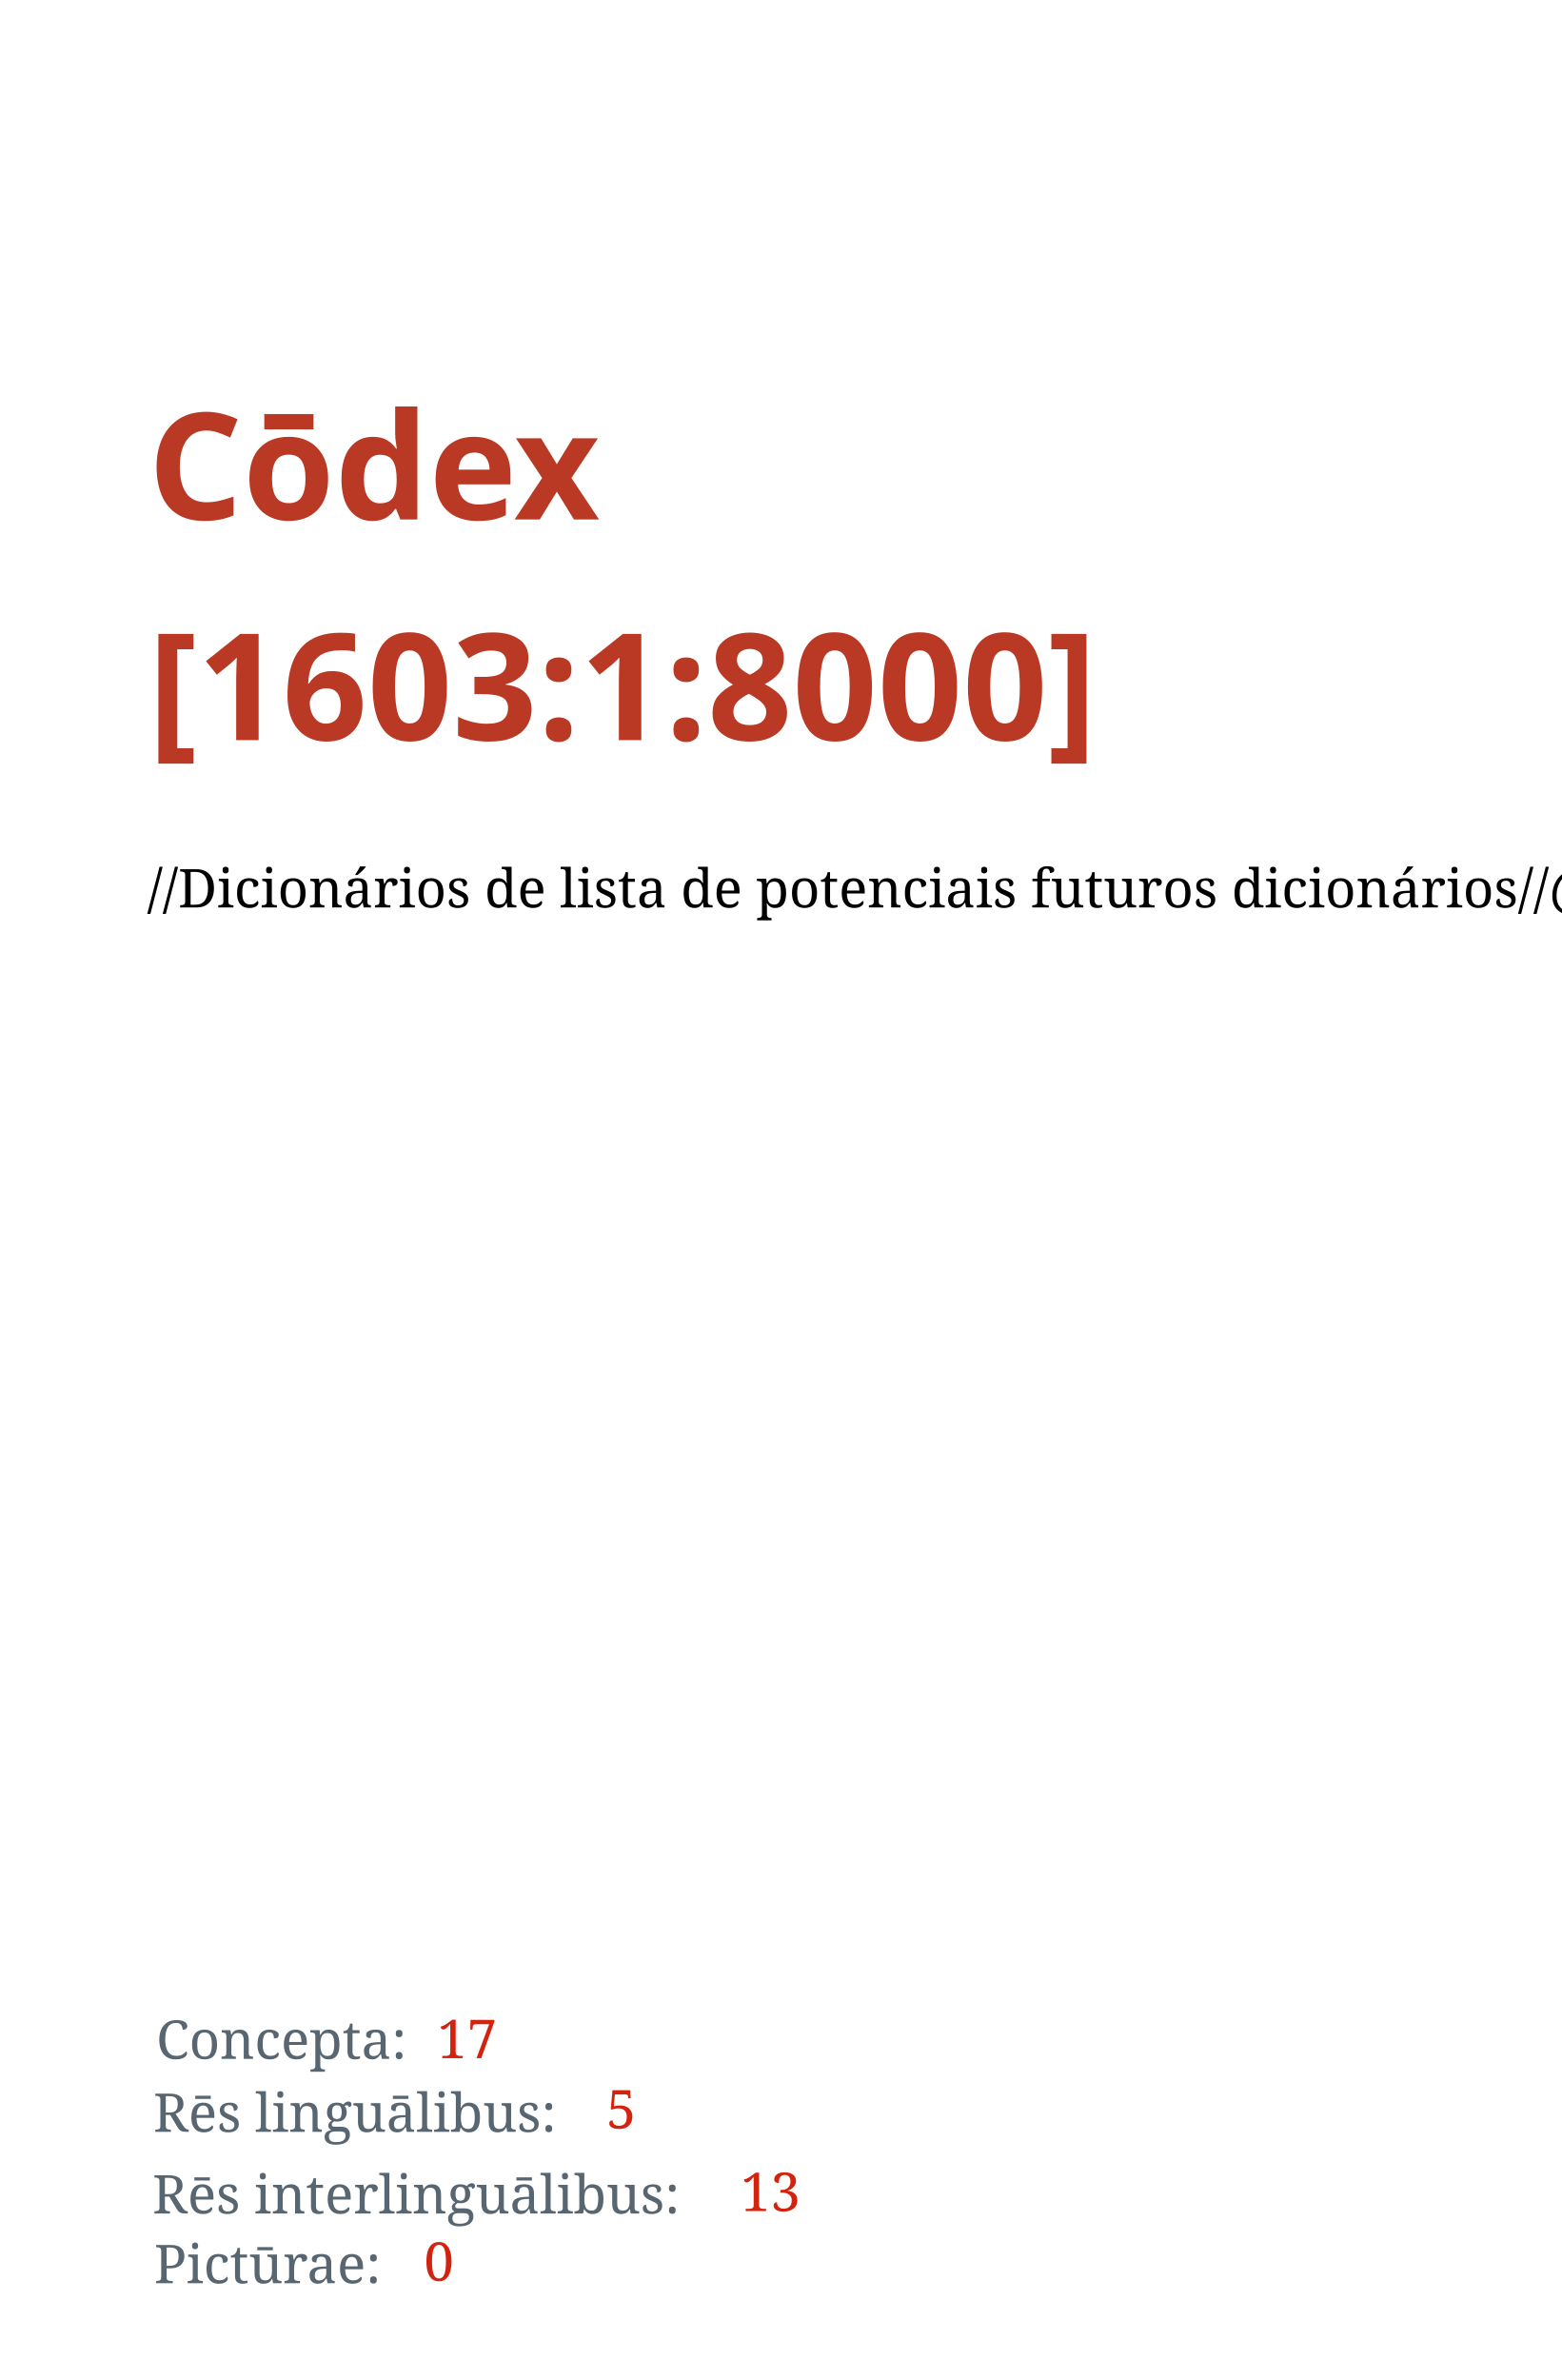
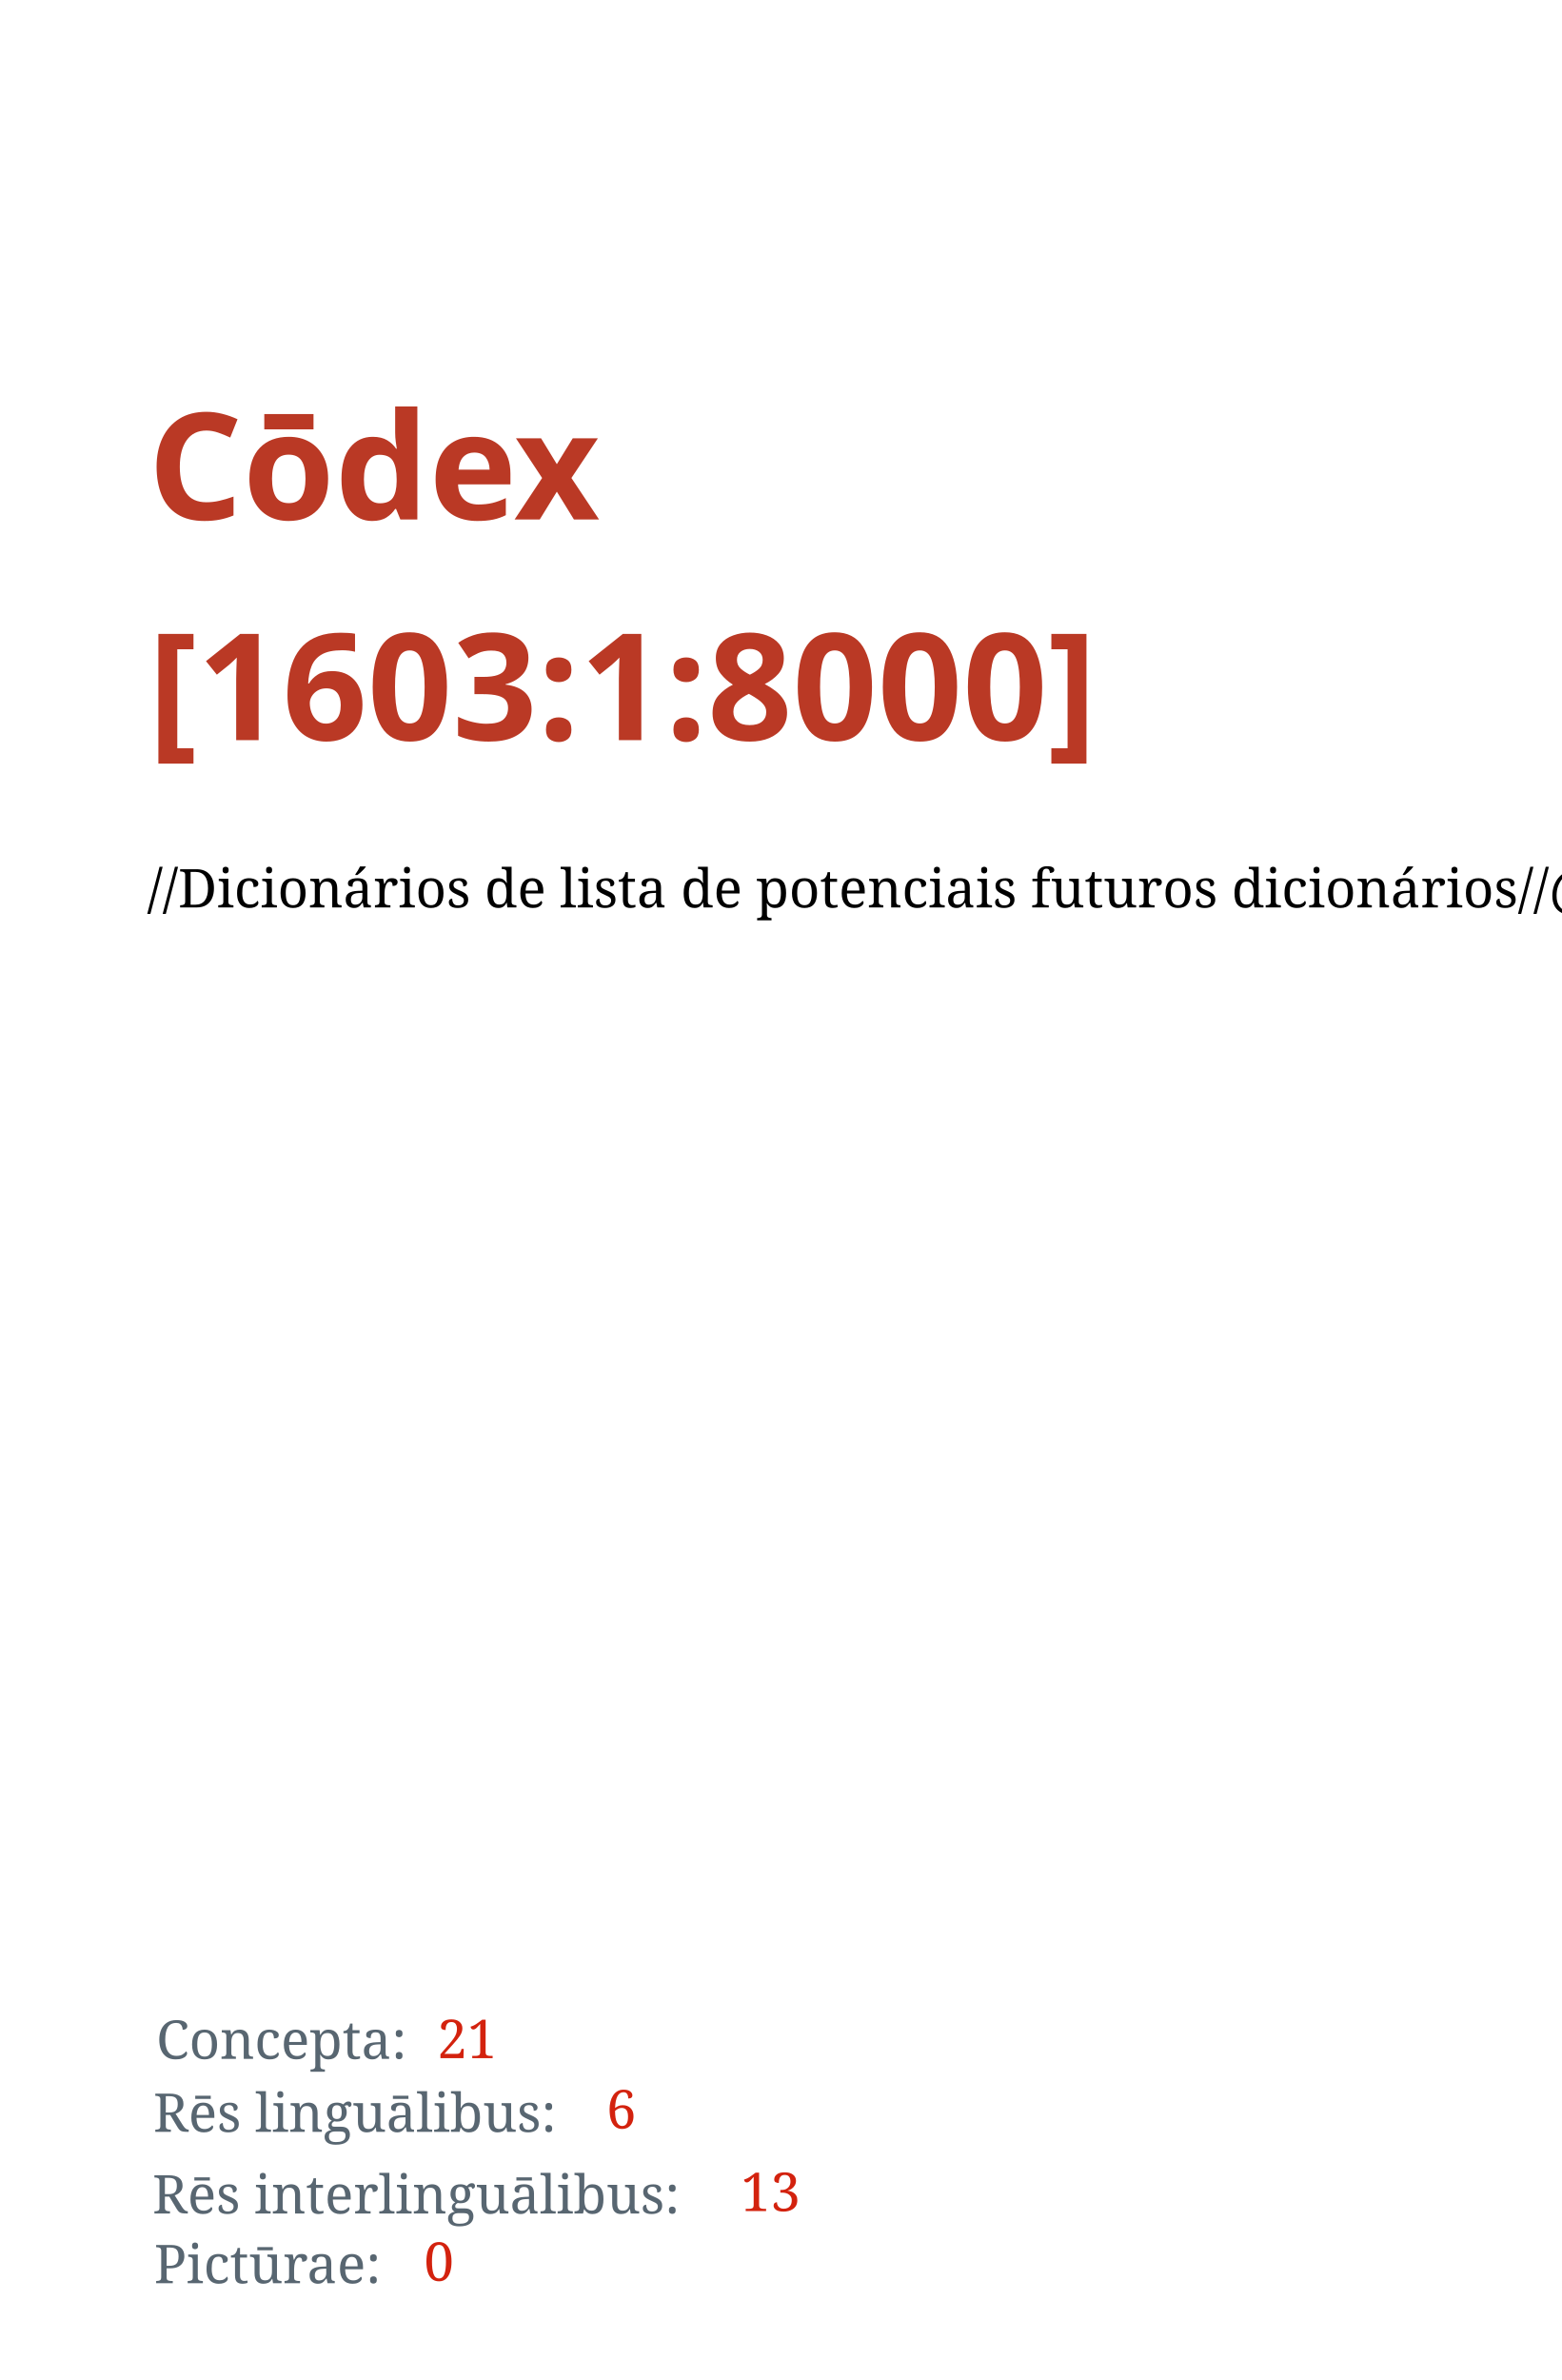
<svg xmlns="http://www.w3.org/2000/svg" width="1050" height="1600" id="svg2" version="1.1">
  <defs id="defs4" />
  <g id="layer1" transform="translate(0,547.6378)">
    <text xml:space="preserve" style="font-style:normal;font-variant:normal;font-weight:bold;font-stretch:normal;line-height:0%;font-family:'Droid Serif';-inkscape-font-specification:'Droid Serif Bold';letter-spacing:0px;word-spacing:0px;fill:#ba3925;fill-opacity:1;stroke:none" x="99.5" y="-198.388" id="text2985">
      <tspan id="tspan2987" x="99.5" y="-198.388" style="font-style:normal;font-variant:normal;font-weight:bold;font-stretch:normal;font-size:100px;line-height:1.25;font-family:'Droid Serif';-inkscape-font-specification:'Droid Serif, Bold';font-variant-ligatures:normal;font-variant-caps:normal;font-variant-numeric:normal;font-feature-settings:normal;text-align:start;writing-mode:lr;text-anchor:start">Cōdex</tspan>
      <tspan x="99.5" y="-50.075" id="tspan2991" style="font-size:100px;line-height:1.25;-inkscape-font-specification:'Droid Serif, Bold';font-family:'Droid Serif';font-weight:bold;font-style:normal;font-stretch:normal;font-variant:normal;text-anchor:start;text-align:start;writing-mode:lr;font-variant-ligatures:normal;font-variant-caps:normal;font-variant-numeric:normal;font-feature-settings:normal">[1603:1:8000]</tspan>
      <tspan x="99.5" y="-0.208" id="tspan2995" style="font-size:100px;line-height:1.25" />
    </text>
    <text xml:space="preserve" style="font-style:normal;font-weight:normal;font-size:36px;line-height:1.25;font-family:sans-serif;letter-spacing:0px;word-spacing:0px;fill:#000000;fill-opacity:1;stroke:none" x="98.995" y="62.413" id="text13">
      <tspan id="tspan11" x="98.995" y="62.413" style="-inkscape-font-specification:'Noto Serif, Normal';font-family:Noto Serif">//Dicionários de lista de potenciais futuros dicionários//@por-Latn</tspan>
    </text>
    <text xml:space="preserve" style="font-style:normal;font-weight:normal;font-size:36px;line-height:1.25;font-family:sans-serif;letter-spacing:0px;word-spacing:0px;fill:#586671;fill-opacity:1;stroke:none" x="105.056" y="836.474" id="text15">
      <tspan id="tspan13" x="105.056" y="836.474" style="font-style:normal;font-variant:normal;font-weight:normal;font-stretch:normal;font-family:'Noto Serif';-inkscape-font-specification:'Noto Serif';fill:#586671;fill-opacity:1">Concepta:</tspan>
    </text>
    <text xml:space="preserve" style="font-style:normal;font-weight:normal;font-size:36px;line-height:1.25;font-family:sans-serif;letter-spacing:0px;word-spacing:0px;fill:#000000;fill-opacity:1;stroke:none" x="103.048" y="885.543" id="text15-3">
      <tspan id="tspan13-3" x="103.048" y="885.543" style="font-style:normal;font-variant:normal;font-weight:normal;font-stretch:normal;font-family:'Noto Serif';-inkscape-font-specification:'Noto Serif';fill:#586671;fill-opacity:1">Rēs linguālibus:</tspan>
    </text>
    <text xml:space="preserve" style="font-style:normal;font-weight:normal;font-size:36px;line-height:1.25;font-family:sans-serif;letter-spacing:0px;word-spacing:0px;fill:#000000;fill-opacity:1;stroke:none" x="102.448" y="940.443" id="text15-3-8">
      <tspan id="tspan13-3-6" x="102.448" y="940.443" style="font-style:normal;font-variant:normal;font-weight:normal;font-stretch:normal;font-family:'Noto Serif';-inkscape-font-specification:'Noto Serif';fill:#586671;fill-opacity:1">Rēs interlinguālibus:</tspan>
    </text>
    <text xml:space="preserve" style="font-style:normal;font-weight:normal;font-size:36px;line-height:1.25;font-family:sans-serif;letter-spacing:0px;word-spacing:0px;fill:#000000;fill-opacity:1;stroke:none" x="293.934" y="835.989" id="text59">
-       <tspan x="293.934" y="835.989" id="tspan61" style="font-style:normal;font-variant:normal;font-weight:normal;font-stretch:normal;font-family:'Noto Serif';-inkscape-font-specification:'Noto Serif';fill:#d3220e;fill-opacity:1">17</tspan>
+       <tspan x="293.934" y="835.989" id="tspan61" style="font-style:normal;font-variant:normal;font-weight:normal;font-stretch:normal;font-family:'Noto Serif';-inkscape-font-specification:'Noto Serif';fill:#d3220e;fill-opacity:1">21</tspan>
    </text>
    <text xml:space="preserve" style="font-style:normal;font-weight:normal;font-size:36px;line-height:1.25;font-family:sans-serif;letter-spacing:0px;word-spacing:0px;fill:#000000;fill-opacity:1;stroke:none" x="407.66" y="883.239" id="text59-0">
-       <tspan x="407.66" y="883.239" id="tspan61-4" style="font-style:normal;font-variant:normal;font-weight:normal;font-stretch:normal;font-family:'Noto Serif';-inkscape-font-specification:'Noto Serif';fill:#d3220e;fill-opacity:1">5</tspan>
+       <tspan x="407.66" y="883.239" id="tspan61-4" style="font-style:normal;font-variant:normal;font-weight:normal;font-stretch:normal;font-family:'Noto Serif';-inkscape-font-specification:'Noto Serif';fill:#d3220e;fill-opacity:1">6</tspan>
    </text>
    <text xml:space="preserve" style="font-style:normal;font-weight:normal;font-size:36px;line-height:1.25;font-family:sans-serif;letter-spacing:0px;word-spacing:0px;fill:#000000;fill-opacity:1;stroke:none" x="497.928" y="938.798" id="text59-0-8">
      <tspan x="497.928" y="938.798" id="tspan61-4-8" style="font-style:normal;font-variant:normal;font-weight:normal;font-stretch:normal;font-family:'Noto Serif';-inkscape-font-specification:'Noto Serif';fill:#d3220e;fill-opacity:1">13</tspan>
    </text>
    <text xml:space="preserve" style="font-style:normal;font-weight:normal;font-size:36px;line-height:1.25;font-family:sans-serif;letter-spacing:0px;word-spacing:0px;fill:#000000;fill-opacity:1;stroke:none" x="103.612" y="987.306" id="text15-3-8-6">
      <tspan id="tspan13-3-6-4" x="103.612" y="987.306" style="font-style:normal;font-variant:normal;font-weight:normal;font-stretch:normal;font-family:'Noto Serif';-inkscape-font-specification:'Noto Serif';fill:#586671;fill-opacity:1">Pictūrae:</tspan>
    </text>
    <text xml:space="preserve" style="font-style:normal;font-weight:normal;font-size:36px;line-height:1.25;font-family:sans-serif;letter-spacing:0px;word-spacing:0px;fill:#000000;fill-opacity:1;stroke:none" x="285.091" y="985.661" id="text59-0-8-3">
      <tspan x="285.091" y="985.661" id="tspan61-4-8-3" style="font-style:normal;font-variant:normal;font-weight:normal;font-stretch:normal;font-family:'Noto Serif';-inkscape-font-specification:'Noto Serif';fill:#d3220e;fill-opacity:1">0</tspan>
    </text>
  </g>
</svg>
